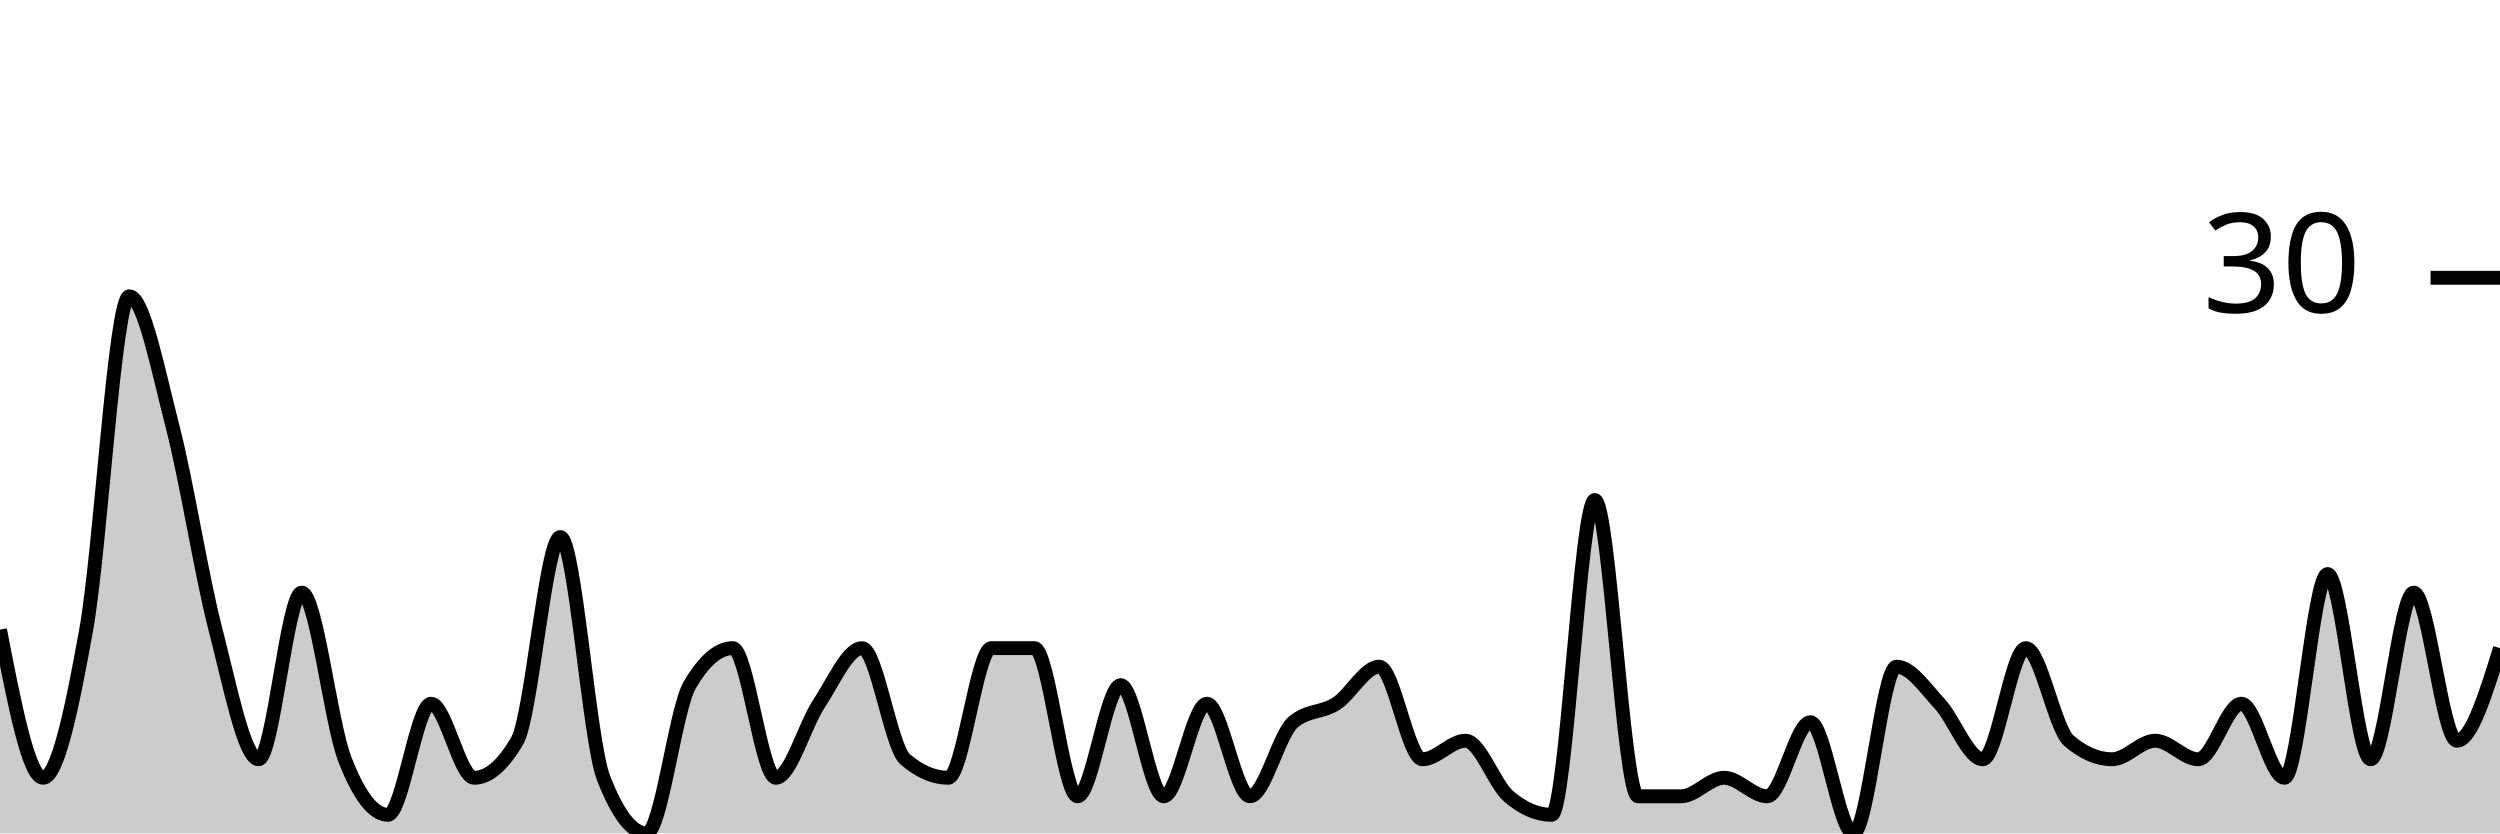
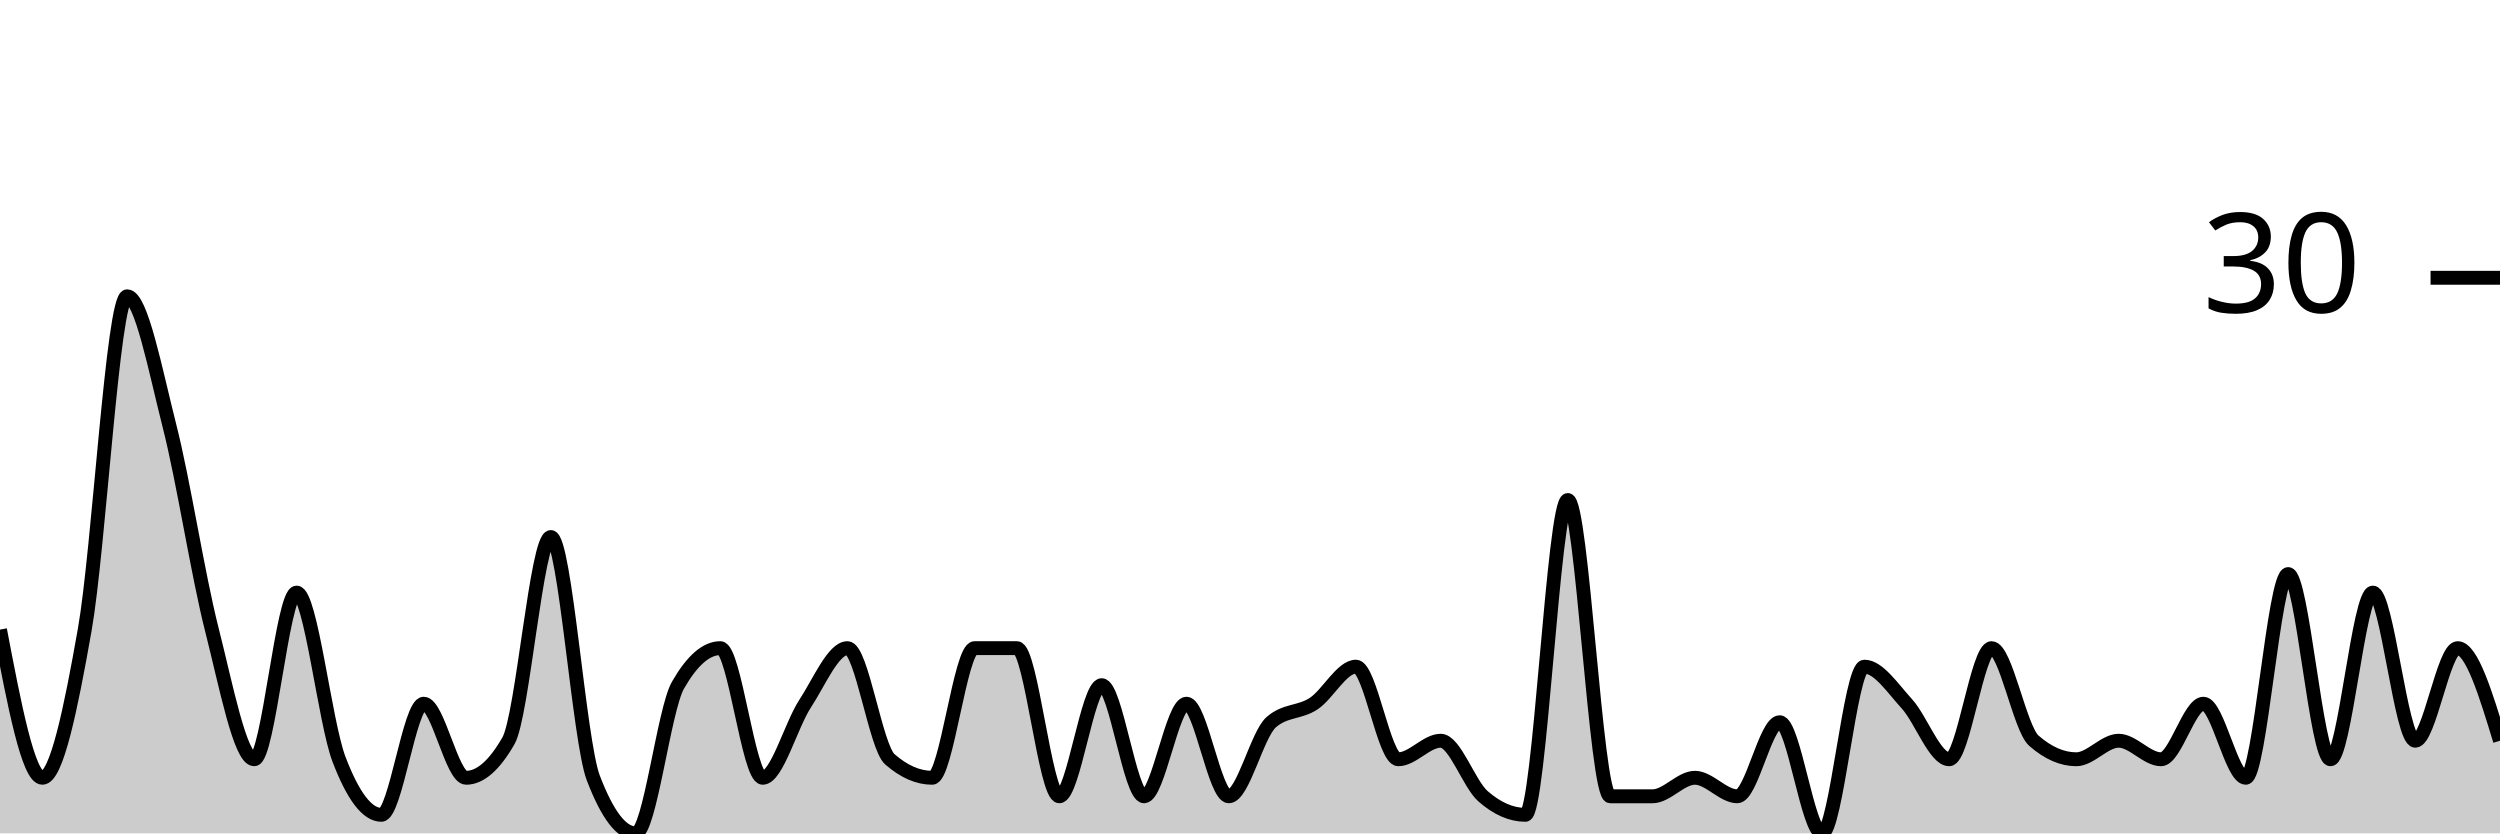
<svg xmlns="http://www.w3.org/2000/svg" viewBox="0 0 180 60">
  <g transform="translate(0,20)">
-     <path class="area" fill="rgba(0, 0, 0, 0.2)" d="M0,25.333C1.034,30.667,2.069,36,3.103,36C4.138,36,5.172,31.111,6.207,25.333C7.241,19.556,8.276,1.333,9.31,1.333C10.345,1.333,11.379,6.667,12.414,10.667C13.448,14.667,14.483,21.333,15.517,25.333C16.552,29.333,17.586,34.667,18.621,34.667C19.655,34.667,20.69,22.667,21.724,22.667C22.759,22.667,23.793,32,24.828,34.667C25.862,37.333,26.897,38.667,27.931,38.667C28.966,38.667,30,30.667,31.034,30.667C32.069,30.667,33.103,36,34.138,36C35.172,36,36.207,35.111,37.241,33.333C38.276,31.556,39.31,18.667,40.345,18.667C41.379,18.667,42.414,33.333,43.448,36C44.483,38.667,45.517,40,46.552,40C47.586,40,48.621,31.111,49.655,29.333C50.69,27.556,51.724,26.667,52.759,26.667C53.793,26.667,54.828,36,55.862,36C56.897,36,57.931,32.222,58.966,30.667C60,29.111,61.034,26.667,62.069,26.667C63.103,26.667,64.138,33.778,65.172,34.667C66.207,35.556,67.241,36,68.276,36C69.31,36,70.345,26.667,71.379,26.667C72.414,26.667,73.448,26.667,74.483,26.667C75.517,26.667,76.552,37.333,77.586,37.333C78.621,37.333,79.655,29.333,80.69,29.333C81.724,29.333,82.759,37.333,83.793,37.333C84.828,37.333,85.862,30.667,86.897,30.667C87.931,30.667,88.966,37.333,90,37.333C91.034,37.333,92.069,32.889,93.103,32C94.138,31.111,95.172,31.333,96.207,30.667C97.241,30,98.276,28,99.31,28C100.345,28,101.379,34.667,102.414,34.667C103.448,34.667,104.483,33.333,105.517,33.333C106.552,33.333,107.586,36.444,108.621,37.333C109.655,38.222,110.69,38.667,111.724,38.667C112.759,38.667,113.793,16,114.828,16C115.862,16,116.897,37.333,117.931,37.333C118.966,37.333,120,37.333,121.034,37.333C122.069,37.333,123.103,36,124.138,36C125.172,36,126.207,37.333,127.241,37.333C128.276,37.333,129.31,32,130.345,32C131.379,32,132.414,40,133.448,40C134.483,40,135.517,28,136.552,28C137.586,28,138.621,29.556,139.655,30.667C140.69,31.778,141.724,34.667,142.759,34.667C143.793,34.667,144.828,26.667,145.862,26.667C146.897,26.667,147.931,32.444,148.966,33.333C150,34.222,151.034,34.667,152.069,34.667C153.103,34.667,154.138,33.333,155.172,33.333C156.207,33.333,157.241,34.667,158.276,34.667C159.31,34.667,160.345,30.667,161.379,30.667C162.414,30.667,163.448,36,164.483,36C165.517,36,166.552,21.333,167.586,21.333C168.621,21.333,169.655,34.667,170.69,34.667C171.724,34.667,172.759,22.667,173.793,22.667C174.828,22.667,175.862,33.333,176.897,33.333C177.931,33.333,178.966,30,180,26.667L180,40C178.966,40,177.931,40,176.897,40C175.862,40,174.828,40,173.793,40C172.759,40,171.724,40,170.69,40C169.655,40,168.621,40,167.586,40C166.552,40,165.517,40,164.483,40C163.448,40,162.414,40,161.379,40C160.345,40,159.31,40,158.276,40C157.241,40,156.207,40,155.172,40C154.138,40,153.103,40,152.069,40C151.034,40,150,40,148.966,40C147.931,40,146.897,40,145.862,40C144.828,40,143.793,40,142.759,40C141.724,40,140.69,40,139.655,40C138.621,40,137.586,40,136.552,40C135.517,40,134.483,40,133.448,40C132.414,40,131.379,40,130.345,40C129.31,40,128.276,40,127.241,40C126.207,40,125.172,40,124.138,40C123.103,40,122.069,40,121.034,40C120,40,118.966,40,117.931,40C116.897,40,115.862,40,114.828,40C113.793,40,112.759,40,111.724,40C110.69,40,109.655,40,108.621,40C107.586,40,106.552,40,105.517,40C104.483,40,103.448,40,102.414,40C101.379,40,100.345,40,99.31,40C98.276,40,97.241,40,96.207,40C95.172,40,94.138,40,93.103,40C92.069,40,91.034,40,90,40C88.966,40,87.931,40,86.897,40C85.862,40,84.828,40,83.793,40C82.759,40,81.724,40,80.69,40C79.655,40,78.621,40,77.586,40C76.552,40,75.517,40,74.483,40C73.448,40,72.414,40,71.379,40C70.345,40,69.31,40,68.276,40C67.241,40,66.207,40,65.172,40C64.138,40,63.103,40,62.069,40C61.034,40,60,40,58.966,40C57.931,40,56.897,40,55.862,40C54.828,40,53.793,40,52.759,40C51.724,40,50.69,40,49.655,40C48.621,40,47.586,40,46.552,40C45.517,40,44.483,40,43.448,40C42.414,40,41.379,40,40.345,40C39.31,40,38.276,40,37.241,40C36.207,40,35.172,40,34.138,40C33.103,40,32.069,40,31.034,40C30,40,28.966,40,27.931,40C26.897,40,25.862,40,24.828,40C23.793,40,22.759,40,21.724,40C20.69,40,19.655,40,18.621,40C17.586,40,16.552,40,15.517,40C14.483,40,13.448,40,12.414,40C11.379,40,10.345,40,9.31,40C8.276,40,7.241,40,6.207,40C5.172,40,4.138,40,3.103,40C2.069,40,1.034,40,0,40Z" />
-     <path class="line" stroke="black" fill="none" d="M0,25.333C1.034,30.667,2.069,36,3.103,36C4.138,36,5.172,31.111,6.207,25.333C7.241,19.556,8.276,1.333,9.31,1.333C10.345,1.333,11.379,6.667,12.414,10.667C13.448,14.667,14.483,21.333,15.517,25.333C16.552,29.333,17.586,34.667,18.621,34.667C19.655,34.667,20.69,22.667,21.724,22.667C22.759,22.667,23.793,32,24.828,34.667C25.862,37.333,26.897,38.667,27.931,38.667C28.966,38.667,30,30.667,31.034,30.667C32.069,30.667,33.103,36,34.138,36C35.172,36,36.207,35.111,37.241,33.333C38.276,31.556,39.31,18.667,40.345,18.667C41.379,18.667,42.414,33.333,43.448,36C44.483,38.667,45.517,40,46.552,40C47.586,40,48.621,31.111,49.655,29.333C50.69,27.556,51.724,26.667,52.759,26.667C53.793,26.667,54.828,36,55.862,36C56.897,36,57.931,32.222,58.966,30.667C60,29.111,61.034,26.667,62.069,26.667C63.103,26.667,64.138,33.778,65.172,34.667C66.207,35.556,67.241,36,68.276,36C69.31,36,70.345,26.667,71.379,26.667C72.414,26.667,73.448,26.667,74.483,26.667C75.517,26.667,76.552,37.333,77.586,37.333C78.621,37.333,79.655,29.333,80.69,29.333C81.724,29.333,82.759,37.333,83.793,37.333C84.828,37.333,85.862,30.667,86.897,30.667C87.931,30.667,88.966,37.333,90,37.333C91.034,37.333,92.069,32.889,93.103,32C94.138,31.111,95.172,31.333,96.207,30.667C97.241,30,98.276,28,99.31,28C100.345,28,101.379,34.667,102.414,34.667C103.448,34.667,104.483,33.333,105.517,33.333C106.552,33.333,107.586,36.444,108.621,37.333C109.655,38.222,110.69,38.667,111.724,38.667C112.759,38.667,113.793,16,114.828,16C115.862,16,116.897,37.333,117.931,37.333C118.966,37.333,120,37.333,121.034,37.333C122.069,37.333,123.103,36,124.138,36C125.172,36,126.207,37.333,127.241,37.333C128.276,37.333,129.31,32,130.345,32C131.379,32,132.414,40,133.448,40C134.483,40,135.517,28,136.552,28C137.586,28,138.621,29.556,139.655,30.667C140.69,31.778,141.724,34.667,142.759,34.667C143.793,34.667,144.828,26.667,145.862,26.667C146.897,26.667,147.931,32.444,148.966,33.333C150,34.222,151.034,34.667,152.069,34.667C153.103,34.667,154.138,33.333,155.172,33.333C156.207,33.333,157.241,34.667,158.276,34.667C159.31,34.667,160.345,30.667,161.379,30.667C162.414,30.667,163.448,36,164.483,36C165.517,36,166.552,21.333,167.586,21.333C168.621,21.333,169.655,34.667,170.69,34.667C171.724,34.667,172.759,22.667,173.793,22.667C174.828,22.667,175.862,33.333,176.897,33.333C177.931,33.333,178.966,30,180,26.667" />
+     <path class="area" fill="rgba(0, 0, 0, 0.2)" d="M0,25.333C1.017,30.667,2.034,36,3.051,36C4.068,36,5.085,31.111,6.102,25.333C7.119,19.556,8.136,1.333,9.153,1.333C10.169,1.333,11.186,6.667,12.203,10.667C13.22,14.667,14.237,21.333,15.254,25.333C16.271,29.333,17.288,34.667,18.305,34.667C19.322,34.667,20.339,22.667,21.356,22.667C22.373,22.667,23.39,32,24.407,34.667C25.424,37.333,26.441,38.667,27.458,38.667C28.475,38.667,29.492,30.667,30.508,30.667C31.525,30.667,32.542,36,33.559,36C34.576,36,35.593,35.111,36.61,33.333C37.627,31.556,38.644,18.667,39.661,18.667C40.678,18.667,41.695,33.333,42.712,36C43.729,38.667,44.746,40,45.763,40C46.78,40,47.797,31.111,48.814,29.333C49.831,27.556,50.847,26.667,51.864,26.667C52.881,26.667,53.898,36,54.915,36C55.932,36,56.949,32.222,57.966,30.667C58.983,29.111,60,26.667,61.017,26.667C62.034,26.667,63.051,33.778,64.068,34.667C65.085,35.556,66.102,36,67.119,36C68.136,36,69.153,26.667,70.169,26.667C71.186,26.667,72.203,26.667,73.22,26.667C74.237,26.667,75.254,37.333,76.271,37.333C77.288,37.333,78.305,29.333,79.322,29.333C80.339,29.333,81.356,37.333,82.373,37.333C83.39,37.333,84.407,30.667,85.424,30.667C86.441,30.667,87.458,37.333,88.475,37.333C89.492,37.333,90.508,32.889,91.525,32C92.542,31.111,93.559,31.333,94.576,30.667C95.593,30,96.61,28,97.627,28C98.644,28,99.661,34.667,100.678,34.667C101.695,34.667,102.712,33.333,103.729,33.333C104.746,33.333,105.763,36.444,106.78,37.333C107.797,38.222,108.814,38.667,109.831,38.667C110.847,38.667,111.864,16,112.881,16C113.898,16,114.915,37.333,115.932,37.333C116.949,37.333,117.966,37.333,118.983,37.333C120,37.333,121.017,36,122.034,36C123.051,36,124.068,37.333,125.085,37.333C126.102,37.333,127.119,32,128.136,32C129.153,32,130.169,40,131.186,40C132.203,40,133.22,28,134.237,28C135.254,28,136.271,29.556,137.288,30.667C138.305,31.778,139.322,34.667,140.339,34.667C141.356,34.667,142.373,26.667,143.39,26.667C144.407,26.667,145.424,32.444,146.441,33.333C147.458,34.222,148.475,34.667,149.492,34.667C150.508,34.667,151.525,33.333,152.542,33.333C153.559,33.333,154.576,34.667,155.593,34.667C156.61,34.667,157.627,30.667,158.644,30.667C159.661,30.667,160.678,36,161.695,36C162.712,36,163.729,21.333,164.746,21.333C165.763,21.333,166.78,34.667,167.797,34.667C168.814,34.667,169.831,22.667,170.847,22.667C171.864,22.667,172.881,33.333,173.898,33.333C174.915,33.333,175.932,26.667,176.949,26.667C177.966,26.667,178.983,30,180,33.333L180,40C178.983,40,177.966,40,176.949,40C175.932,40,174.915,40,173.898,40C172.881,40,171.864,40,170.847,40C169.831,40,168.814,40,167.797,40C166.78,40,165.763,40,164.746,40C163.729,40,162.712,40,161.695,40C160.678,40,159.661,40,158.644,40C157.627,40,156.61,40,155.593,40C154.576,40,153.559,40,152.542,40C151.525,40,150.508,40,149.492,40C148.475,40,147.458,40,146.441,40C145.424,40,144.407,40,143.39,40C142.373,40,141.356,40,140.339,40C139.322,40,138.305,40,137.288,40C136.271,40,135.254,40,134.237,40C133.22,40,132.203,40,131.186,40C130.169,40,129.153,40,128.136,40C127.119,40,126.102,40,125.085,40C124.068,40,123.051,40,122.034,40C121.017,40,120,40,118.983,40C117.966,40,116.949,40,115.932,40C114.915,40,113.898,40,112.881,40C111.864,40,110.847,40,109.831,40C108.814,40,107.797,40,106.78,40C105.763,40,104.746,40,103.729,40C102.712,40,101.695,40,100.678,40C99.661,40,98.644,40,97.627,40C96.61,40,95.593,40,94.576,40C93.559,40,92.542,40,91.525,40C90.508,40,89.492,40,88.475,40C87.458,40,86.441,40,85.424,40C84.407,40,83.39,40,82.373,40C81.356,40,80.339,40,79.322,40C78.305,40,77.288,40,76.271,40C75.254,40,74.237,40,73.22,40C72.203,40,71.186,40,70.169,40C69.153,40,68.136,40,67.119,40C66.102,40,65.085,40,64.068,40C63.051,40,62.034,40,61.017,40C60,40,58.983,40,57.966,40C56.949,40,55.932,40,54.915,40C53.898,40,52.881,40,51.864,40C50.847,40,49.831,40,48.814,40C47.797,40,46.78,40,45.763,40C44.746,40,43.729,40,42.712,40C41.695,40,40.678,40,39.661,40C38.644,40,37.627,40,36.61,40C35.593,40,34.576,40,33.559,40C32.542,40,31.525,40,30.508,40C29.492,40,28.475,40,27.458,40C26.441,40,25.424,40,24.407,40C23.39,40,22.373,40,21.356,40C20.339,40,19.322,40,18.305,40C17.288,40,16.271,40,15.254,40C14.237,40,13.22,40,12.203,40C11.186,40,10.169,40,9.153,40C8.136,40,7.119,40,6.102,40C5.085,40,4.068,40,3.051,40C2.034,40,1.017,40,0,40Z" />
+     <path class="line" stroke="black" fill="none" d="M0,25.333C1.017,30.667,2.034,36,3.051,36C4.068,36,5.085,31.111,6.102,25.333C7.119,19.556,8.136,1.333,9.153,1.333C10.169,1.333,11.186,6.667,12.203,10.667C13.22,14.667,14.237,21.333,15.254,25.333C16.271,29.333,17.288,34.667,18.305,34.667C19.322,34.667,20.339,22.667,21.356,22.667C22.373,22.667,23.39,32,24.407,34.667C25.424,37.333,26.441,38.667,27.458,38.667C28.475,38.667,29.492,30.667,30.508,30.667C31.525,30.667,32.542,36,33.559,36C34.576,36,35.593,35.111,36.61,33.333C37.627,31.556,38.644,18.667,39.661,18.667C40.678,18.667,41.695,33.333,42.712,36C43.729,38.667,44.746,40,45.763,40C46.78,40,47.797,31.111,48.814,29.333C49.831,27.556,50.847,26.667,51.864,26.667C52.881,26.667,53.898,36,54.915,36C55.932,36,56.949,32.222,57.966,30.667C58.983,29.111,60,26.667,61.017,26.667C62.034,26.667,63.051,33.778,64.068,34.667C65.085,35.556,66.102,36,67.119,36C68.136,36,69.153,26.667,70.169,26.667C71.186,26.667,72.203,26.667,73.22,26.667C74.237,26.667,75.254,37.333,76.271,37.333C77.288,37.333,78.305,29.333,79.322,29.333C80.339,29.333,81.356,37.333,82.373,37.333C83.39,37.333,84.407,30.667,85.424,30.667C86.441,30.667,87.458,37.333,88.475,37.333C89.492,37.333,90.508,32.889,91.525,32C92.542,31.111,93.559,31.333,94.576,30.667C95.593,30,96.61,28,97.627,28C98.644,28,99.661,34.667,100.678,34.667C101.695,34.667,102.712,33.333,103.729,33.333C104.746,33.333,105.763,36.444,106.78,37.333C107.797,38.222,108.814,38.667,109.831,38.667C110.847,38.667,111.864,16,112.881,16C113.898,16,114.915,37.333,115.932,37.333C116.949,37.333,117.966,37.333,118.983,37.333C120,37.333,121.017,36,122.034,36C123.051,36,124.068,37.333,125.085,37.333C126.102,37.333,127.119,32,128.136,32C129.153,32,130.169,40,131.186,40C132.203,40,133.22,28,134.237,28C135.254,28,136.271,29.556,137.288,30.667C138.305,31.778,139.322,34.667,140.339,34.667C141.356,34.667,142.373,26.667,143.39,26.667C144.407,26.667,145.424,32.444,146.441,33.333C147.458,34.222,148.475,34.667,149.492,34.667C150.508,34.667,151.525,33.333,152.542,33.333C153.559,33.333,154.576,34.667,155.593,34.667C156.61,34.667,157.627,30.667,158.644,30.667C159.661,30.667,160.678,36,161.695,36C162.712,36,163.729,21.333,164.746,21.333C165.763,21.333,166.78,34.667,167.797,34.667C168.814,34.667,169.831,22.667,170.847,22.667C171.864,22.667,172.881,33.333,173.898,33.333C174.915,33.333,175.932,26.667,176.949,26.667C177.966,26.667,178.983,30,180,33.333" />
    <path class="axis-ceiling" stroke-width="1" stroke="black" fill="none" d="M175,0L180,0" />
    <text class="axis-ceiling-label" font-family="sans-serif" text-anchor="end" font-size="10px" x="170" y="2.5">30</text>
  </g>
</svg>
